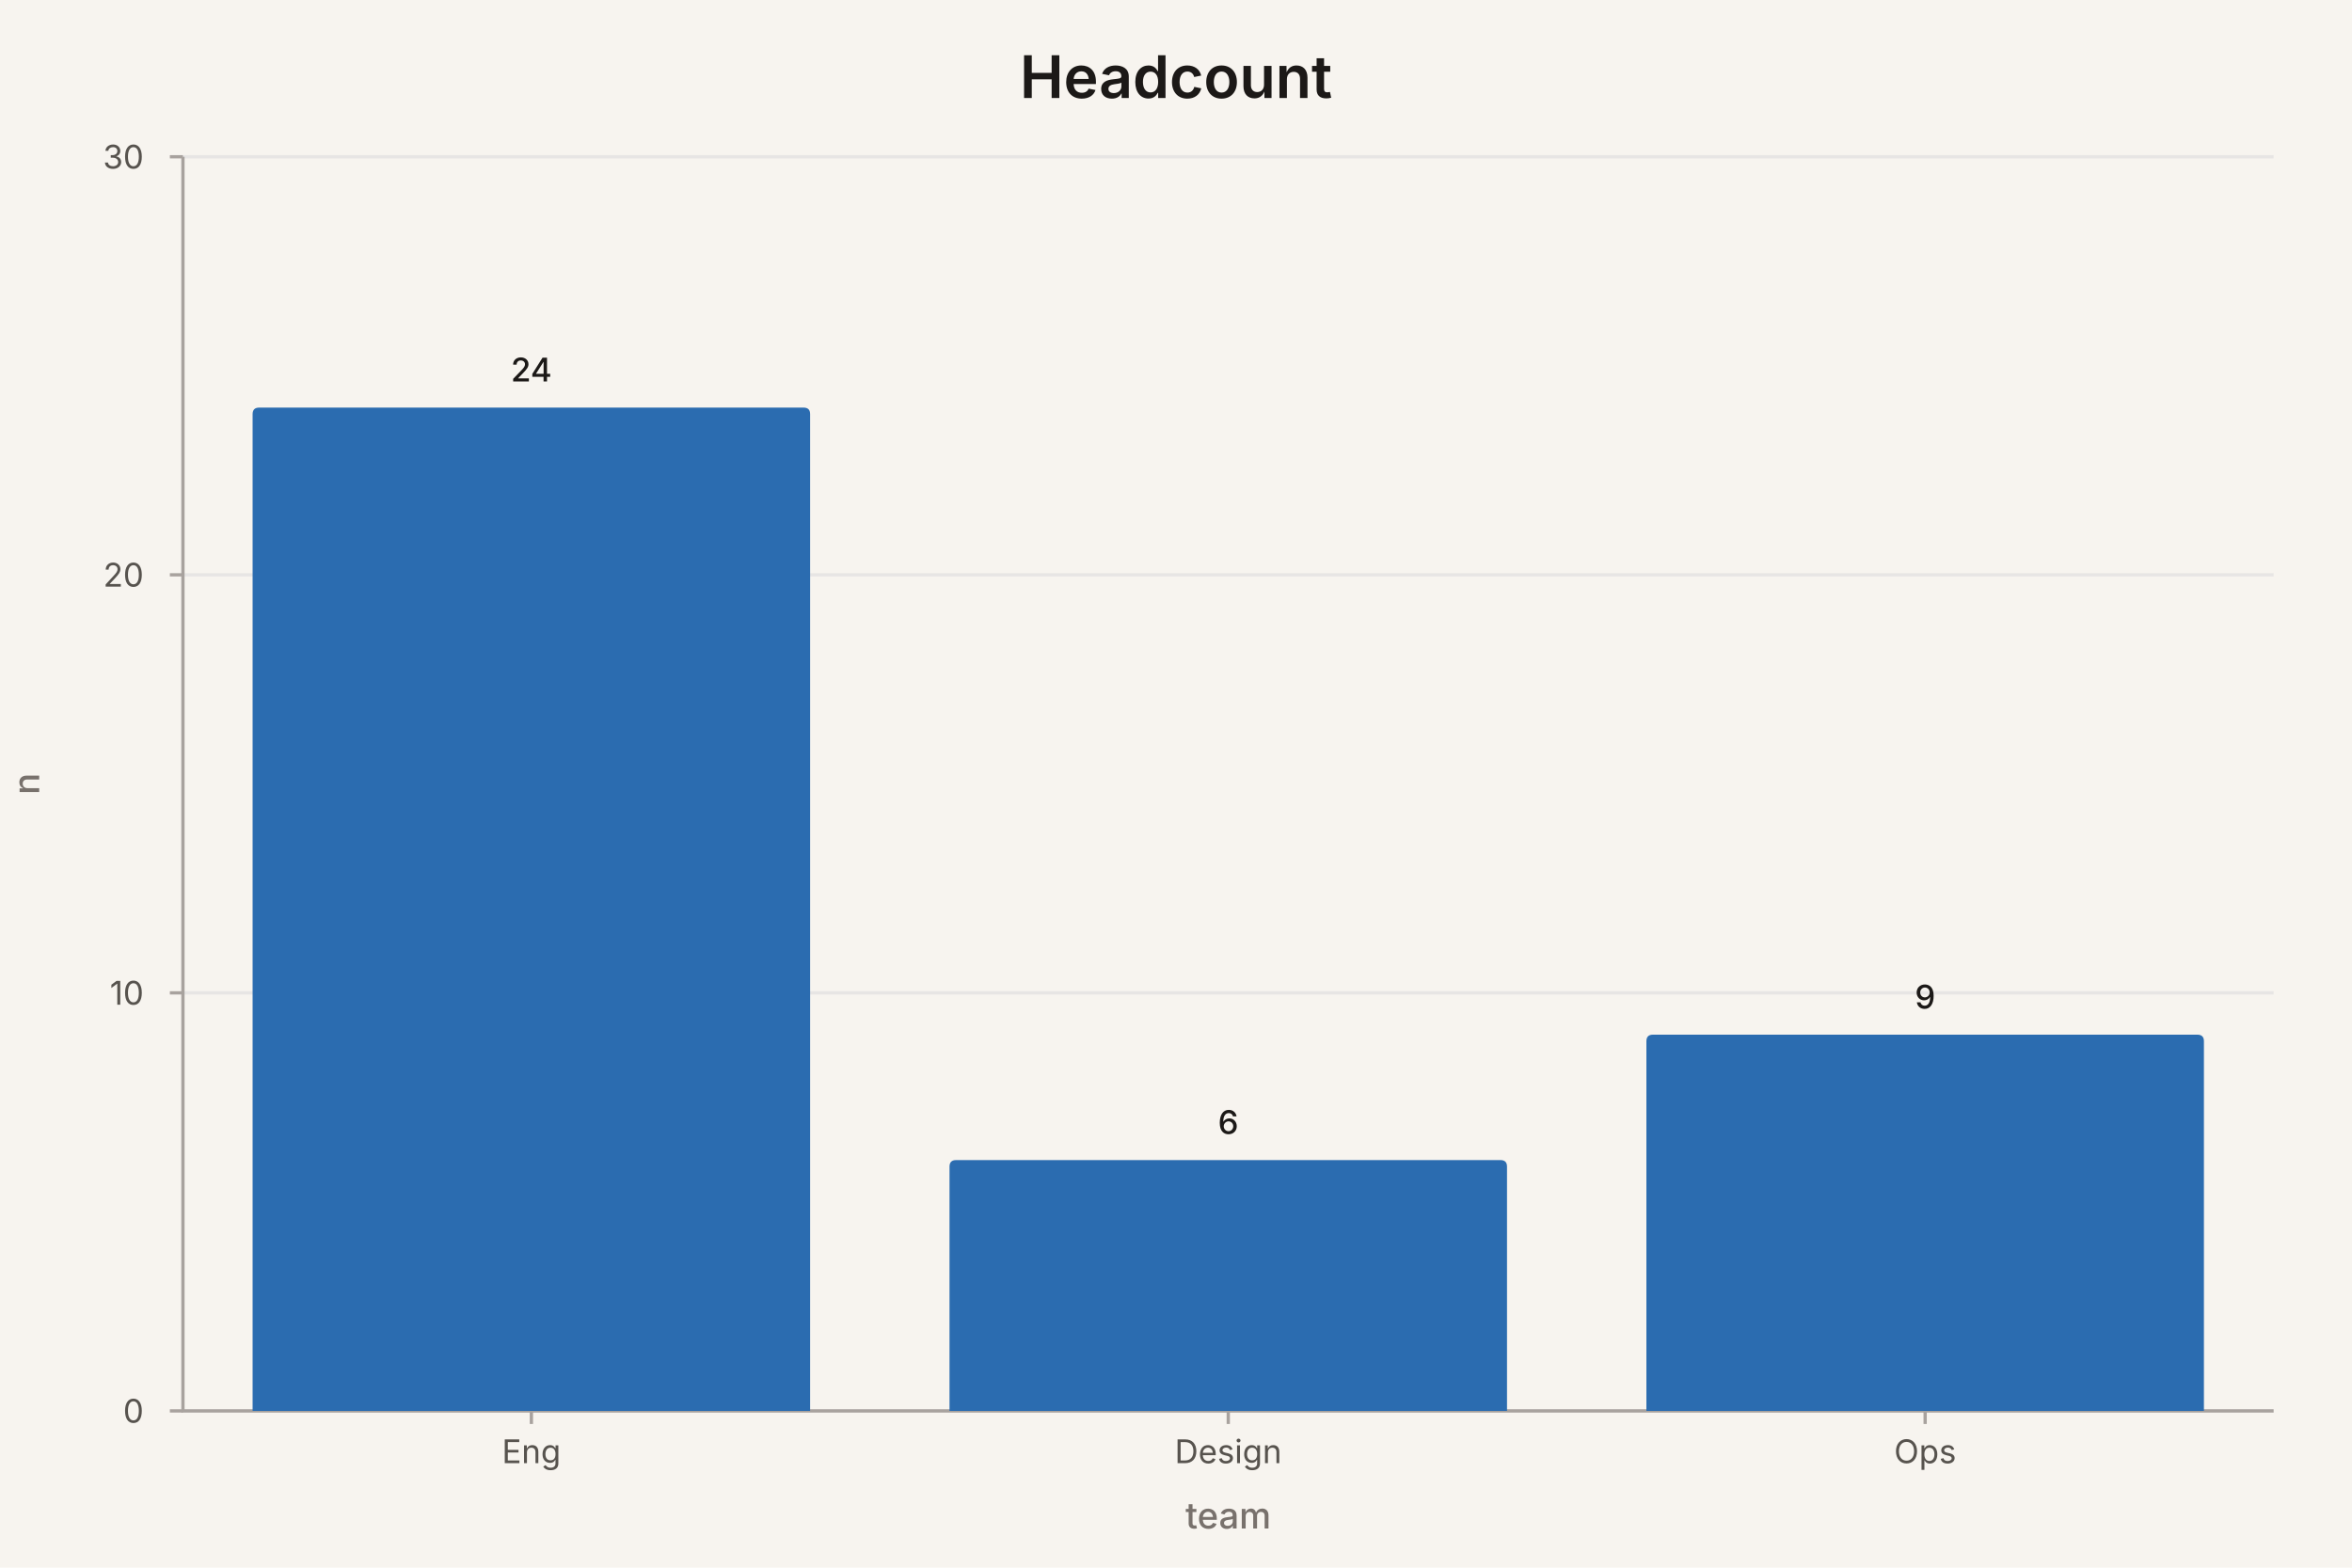
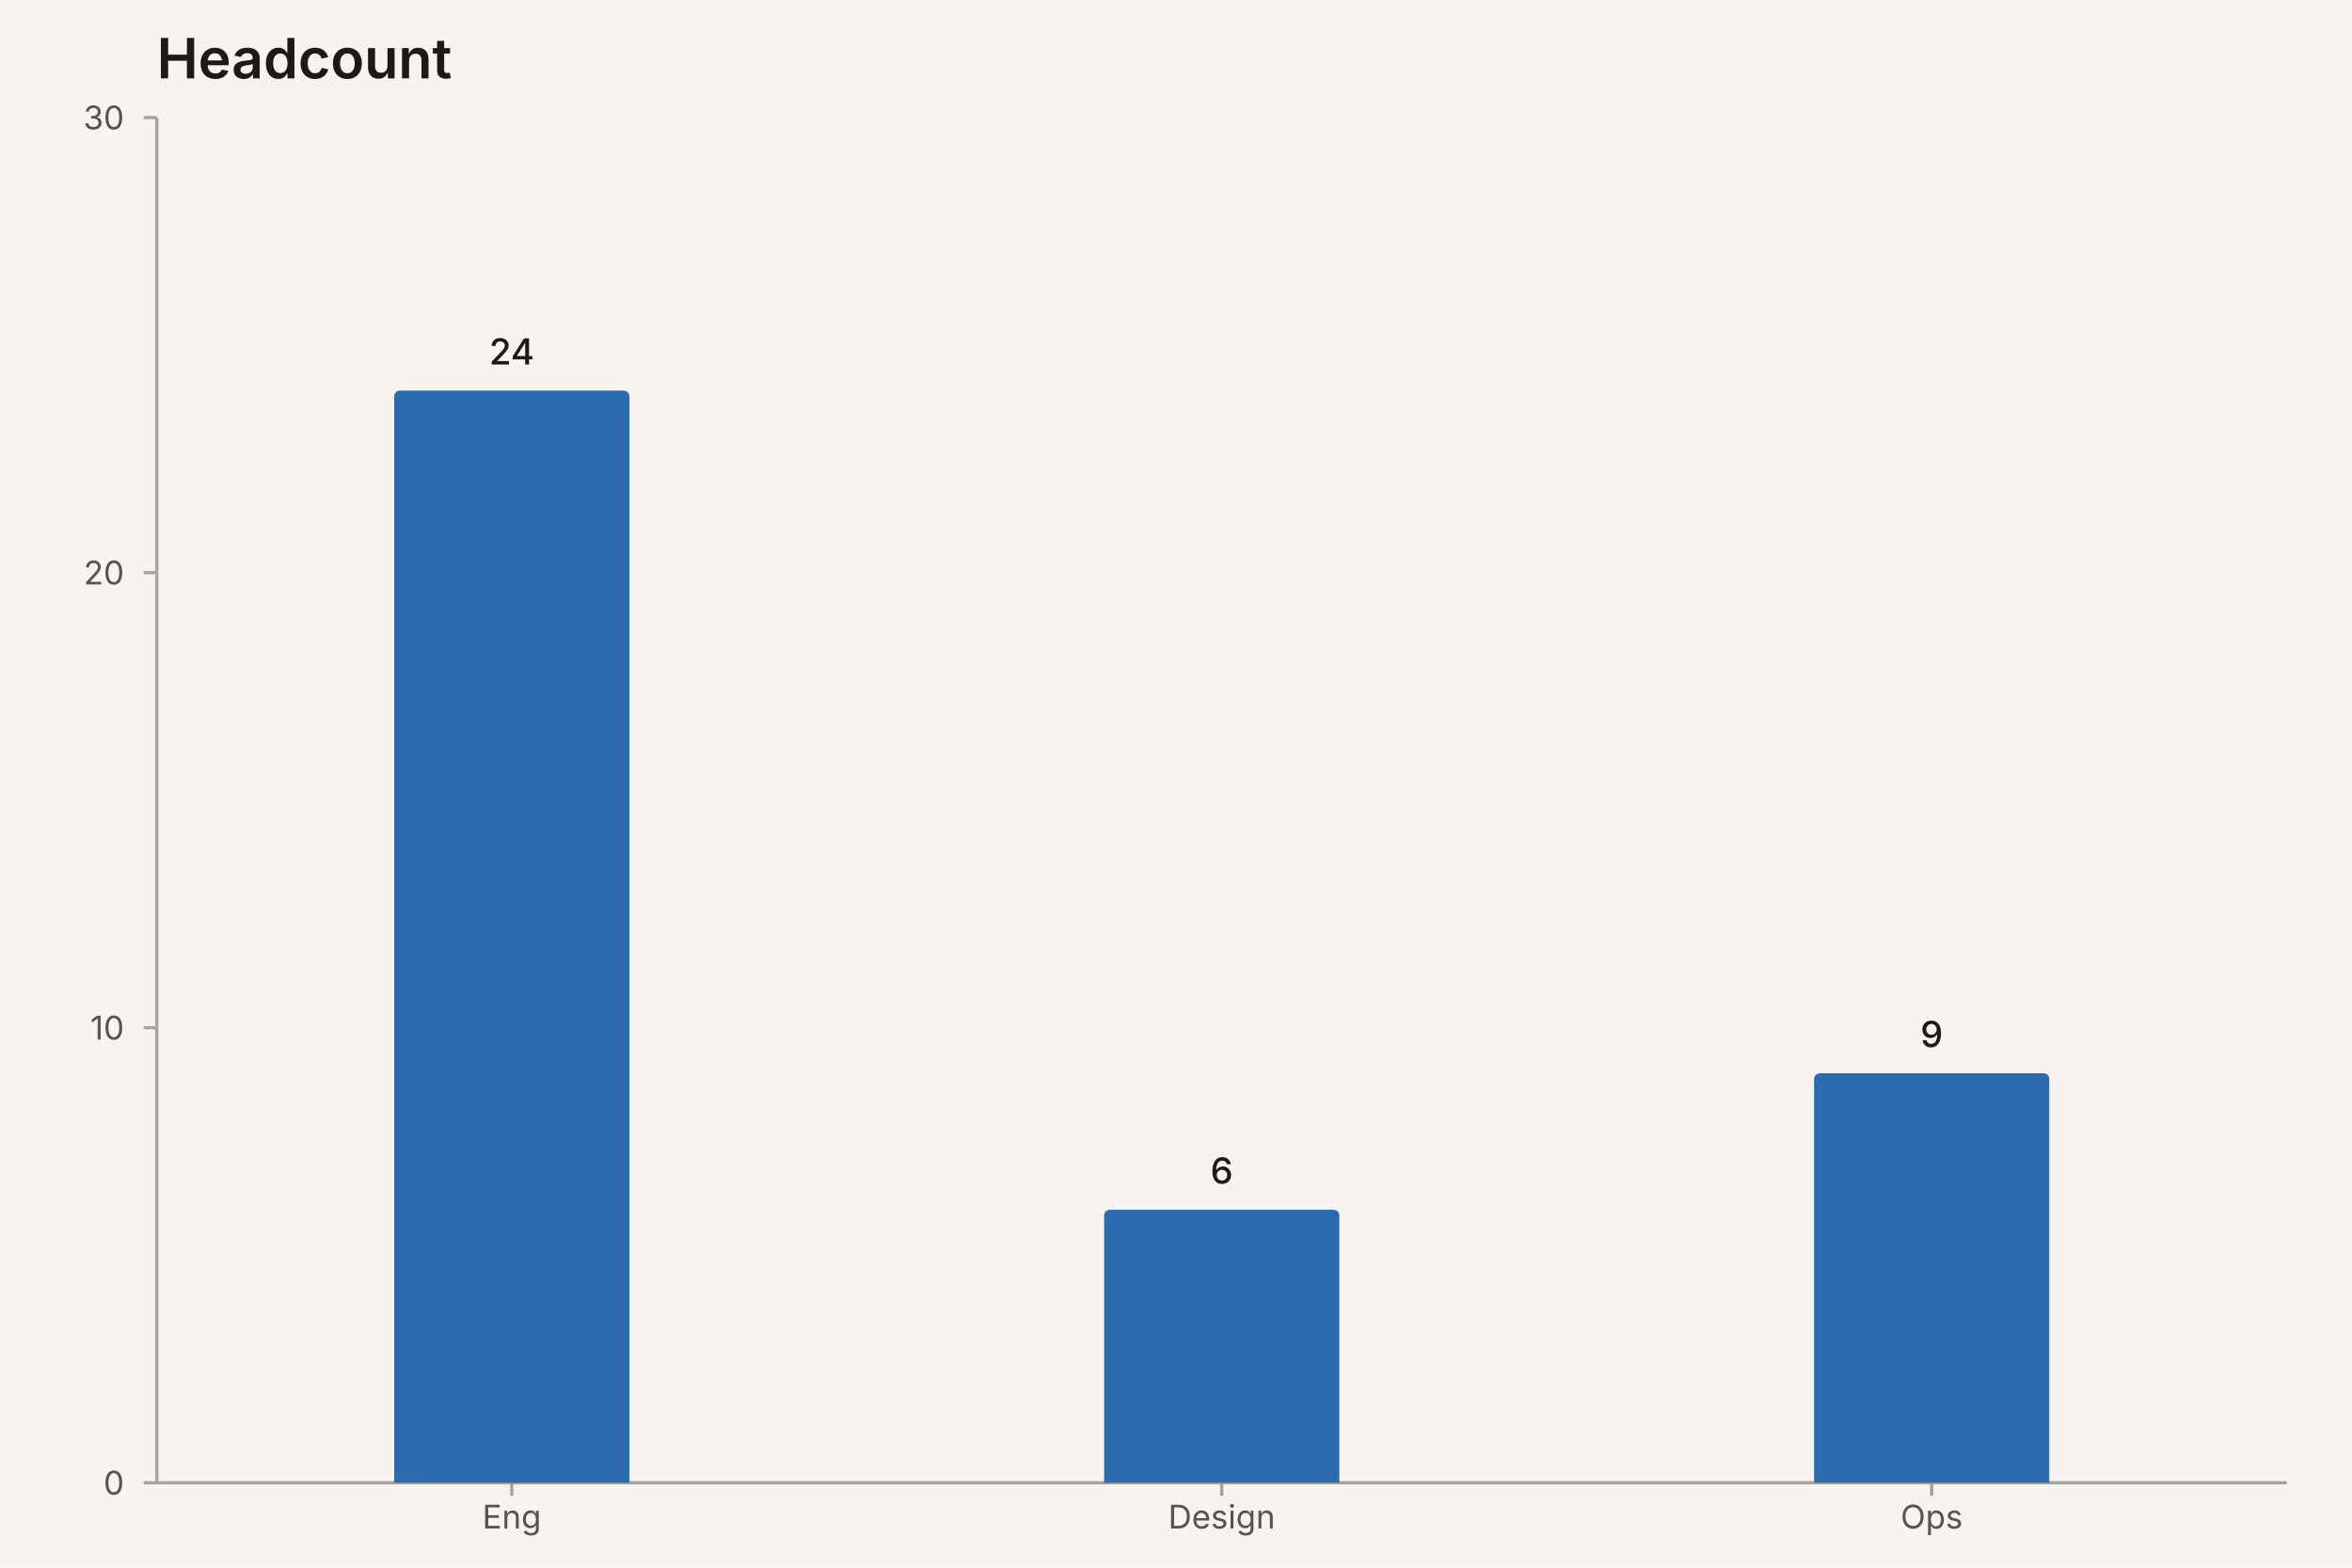
<svg xmlns="http://www.w3.org/2000/svg" width="720" height="480" viewBox="0 0 720 480" role="img" aria-label="bar chart: Headcount, 3 rows" aria-labelledby="mv-e8e10366955f9441-title" aria-describedby="mv-e8e10366955f9441-desc" data-markvis="2" data-chart-type="bar" data-id="mv-e8e10366955f9441" font-family="ui-sans-serif, system-ui, -apple-system, &quot;Segoe UI&quot;, sans-serif" font-size="12" fill="#1C1917">
  <rect width="100%" height="100%" fill="#F7F4EF" />
-   <text x="360" y="30" text-anchor="middle" font-size="18" font-weight="600" fill="#1C1917">Headcount</text>
-   <g fill="none" stroke="#E7E5E4" stroke-width="1">
-     <line x1="56" x2="696" y1="432" y2="432" />
-     <line x1="56" x2="696" y1="304" y2="304" />
-     <line x1="56" x2="696" y1="176" y2="176" />
-     <line x1="56" x2="696" y1="48" y2="48" />
-   </g>
-   <path d="M56 48 L56 432 L696 432" fill="none" stroke="#A8A29E" stroke-width="1" />
+   <text x="48" y="24" text-anchor="start" font-size="17" font-weight="600" fill="#1C1917">Headcount</text>
+   <path d="M48 36 L48 454 L700 454" fill="none" stroke="#A8A29E" stroke-width="1" />
  <g fill="#57534E" font-size="10" font-weight="400">
-     <line x1="52" x2="56" y1="432" y2="432" stroke="#A8A29E" />
-     <text x="44" y="432" text-anchor="end" dominant-baseline="middle">0</text>
-     <line x1="52" x2="56" y1="304" y2="304" stroke="#A8A29E" />
-     <text x="44" y="304" text-anchor="end" dominant-baseline="middle">10</text>
-     <line x1="52" x2="56" y1="176" y2="176" stroke="#A8A29E" />
-     <text x="44" y="176" text-anchor="end" dominant-baseline="middle">20</text>
-     <line x1="52" x2="56" y1="48" y2="48" stroke="#A8A29E" />
-     <text x="44" y="48" text-anchor="end" dominant-baseline="middle">30</text>
-     <line x1="162.67" x2="162.67" y1="432" y2="436" stroke="#A8A29E" />
-     <text x="162.67" y="448" text-anchor="middle" font-size="10" data-full-label="Eng">Eng</text>
-     <line x1="376" x2="376" y1="432" y2="436" stroke="#A8A29E" />
-     <text x="376" y="448" text-anchor="middle" font-size="10" data-full-label="Design">Design</text>
-     <line x1="589.33" x2="589.33" y1="432" y2="436" stroke="#A8A29E" />
-     <text x="589.33" y="448" text-anchor="middle" font-size="10" data-full-label="Ops">Ops</text>
-   </g>
-   <text x="12" y="240" text-anchor="middle" font-size="11" font-weight="500" fill="#78716C" transform="rotate(-90 12 240)">n</text>
-   <text x="376" y="468" text-anchor="middle" font-size="11" font-weight="500" fill="#78716C">team</text>
-   <g>
-     <path d="M77.33 432 L77.33 126.8 Q77.33 124.8 79.33 124.8 L246 124.8 Q248 124.8 248 126.8 L248 432 Z" fill="#2B6CB0" data-x="Eng" data-series="n" data-y="24" />
-     <path d="M290.67 432 L290.67 357.2 Q290.67 355.2 292.67 355.2 L459.33 355.2 Q461.33 355.2 461.33 357.2 L461.33 432 Z" fill="#2B6CB0" data-x="Design" data-series="n" data-y="6" />
-     <path d="M504 432 L504 318.8 Q504 316.8 506 316.8 L672.67 316.8 Q674.67 316.8 674.67 318.8 L674.67 432 Z" fill="#2B6CB0" data-x="Ops" data-series="n" data-y="9" />
+     <line x1="44" x2="48" y1="454" y2="454" stroke="#A8A29E" />
+     <text x="38" y="454" text-anchor="end" dominant-baseline="middle">0</text>
+     <line x1="44" x2="48" y1="314.67" y2="314.67" stroke="#A8A29E" />
+     <text x="38" y="314.67" text-anchor="end" dominant-baseline="middle">10</text>
+     <line x1="44" x2="48" y1="175.33" y2="175.33" stroke="#A8A29E" />
+     <text x="38" y="175.33" text-anchor="end" dominant-baseline="middle">20</text>
+     <line x1="44" x2="48" y1="36" y2="36" stroke="#A8A29E" />
+     <text x="38" y="36" text-anchor="end" dominant-baseline="middle">30</text>
+     <line x1="156.67" x2="156.67" y1="454" y2="458" stroke="#A8A29E" />
+     <text x="156.67" y="468" text-anchor="middle" font-size="10" data-full-label="Eng">Eng</text>
+     <line x1="374" x2="374" y1="454" y2="458" stroke="#A8A29E" />
+     <text x="374" y="468" text-anchor="middle" font-size="10" data-full-label="Design">Design</text>
+     <line x1="591.33" x2="591.33" y1="454" y2="458" stroke="#A8A29E" />
+     <text x="591.33" y="468" text-anchor="middle" font-size="10" data-full-label="Ops">Ops</text>
  </g>
  <g>
-     <text x="162.67" y="116.8" text-anchor="middle" font-size="10" font-weight="500" fill="#1C1917" data-value-label="Eng">24</text>
-     <text x="376" y="347.2" text-anchor="middle" font-size="10" font-weight="500" fill="#1C1917" data-value-label="Design">6</text>
-     <text x="589.33" y="308.8" text-anchor="middle" font-size="10" font-weight="500" fill="#1C1917" data-value-label="Ops">9</text>
+     <path d="M120.67 454 L120.67 121.6 Q120.67 119.6 122.67 119.6 L190.67 119.6 Q192.67 119.6 192.67 121.6 L192.67 454 Z" fill="#2B6CB0" data-x="Eng" data-series="n" data-y="24" />
+     <path d="M338 454 L338 372.4 Q338 370.4 340 370.4 L408 370.4 Q410 370.4 410 372.4 L410 454 Z" fill="#2B6CB0" data-x="Design" data-series="n" data-y="6" />
+     <path d="M555.33 454 L555.33 330.6 Q555.33 328.6 557.33 328.6 L625.33 328.6 Q627.33 328.6 627.33 330.6 L627.33 454 Z" fill="#2B6CB0" data-x="Ops" data-series="n" data-y="9" />
+   </g>
+   <g>
+     <text x="156.67" y="111.6" text-anchor="middle" font-size="11" font-weight="500" fill="#1C1917" data-value-label="Eng">24</text>
+     <text x="374" y="362.4" text-anchor="middle" font-size="11" font-weight="500" fill="#1C1917" data-value-label="Design">6</text>
+     <text x="591.33" y="320.6" text-anchor="middle" font-size="11" font-weight="500" fill="#1C1917" data-value-label="Ops">9</text>
  </g>
</svg>
